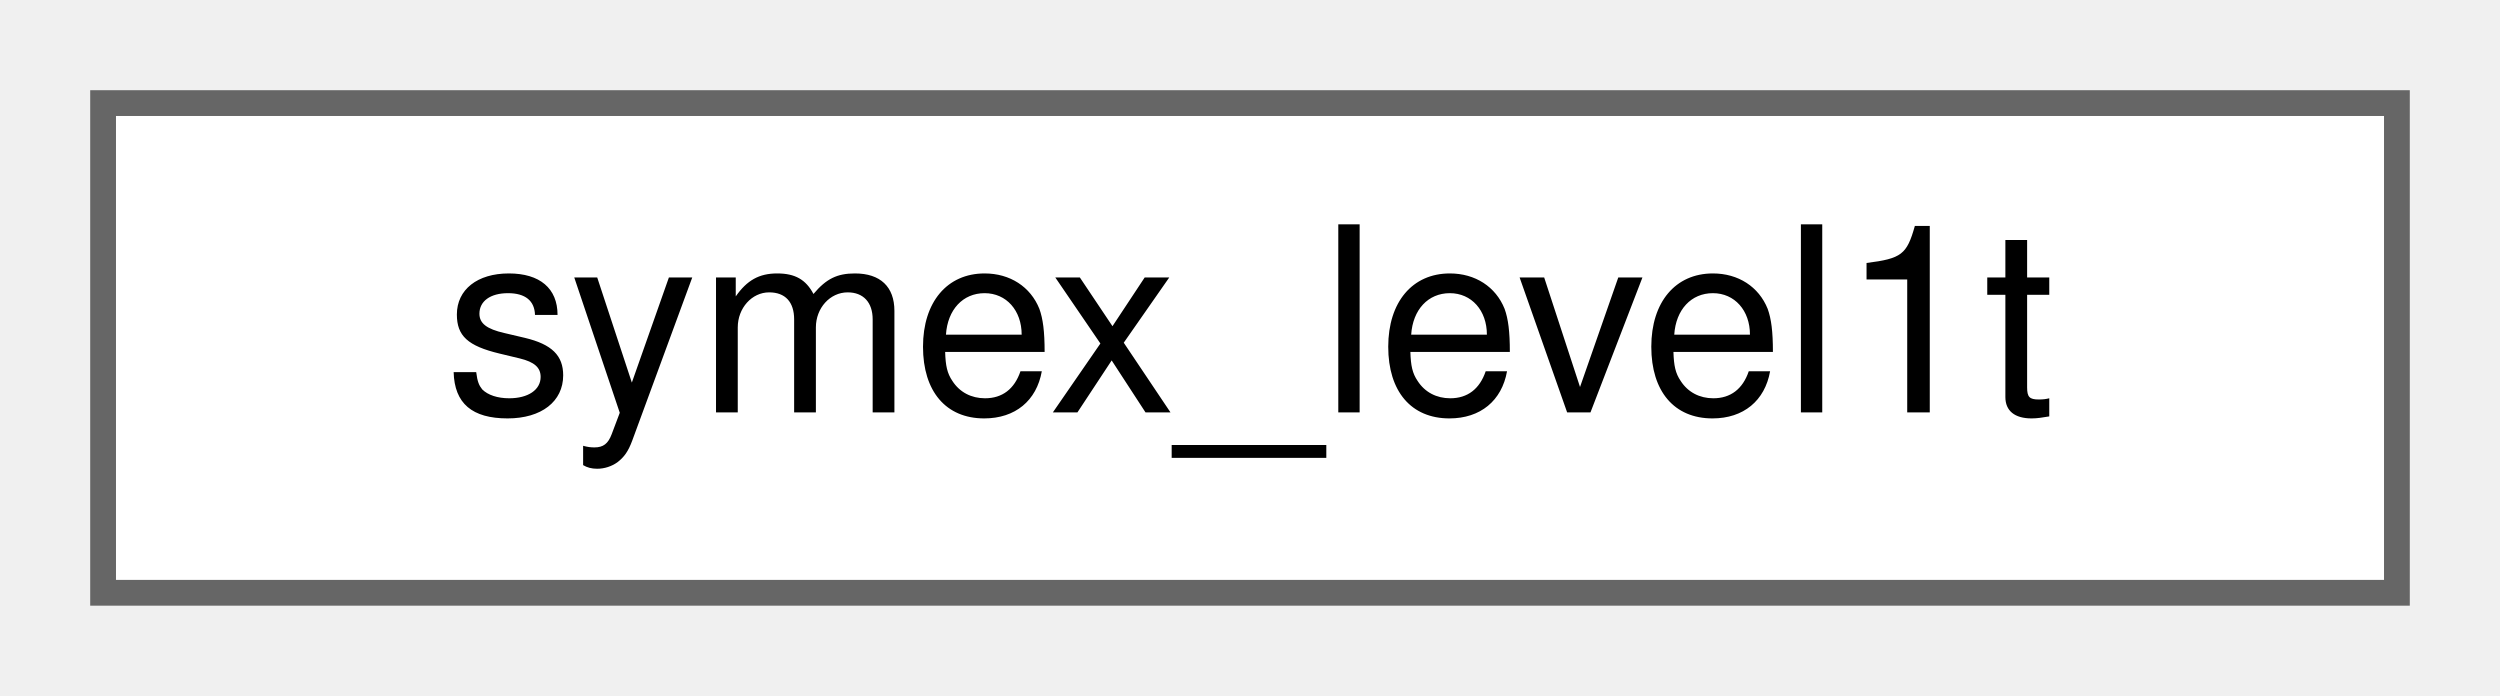
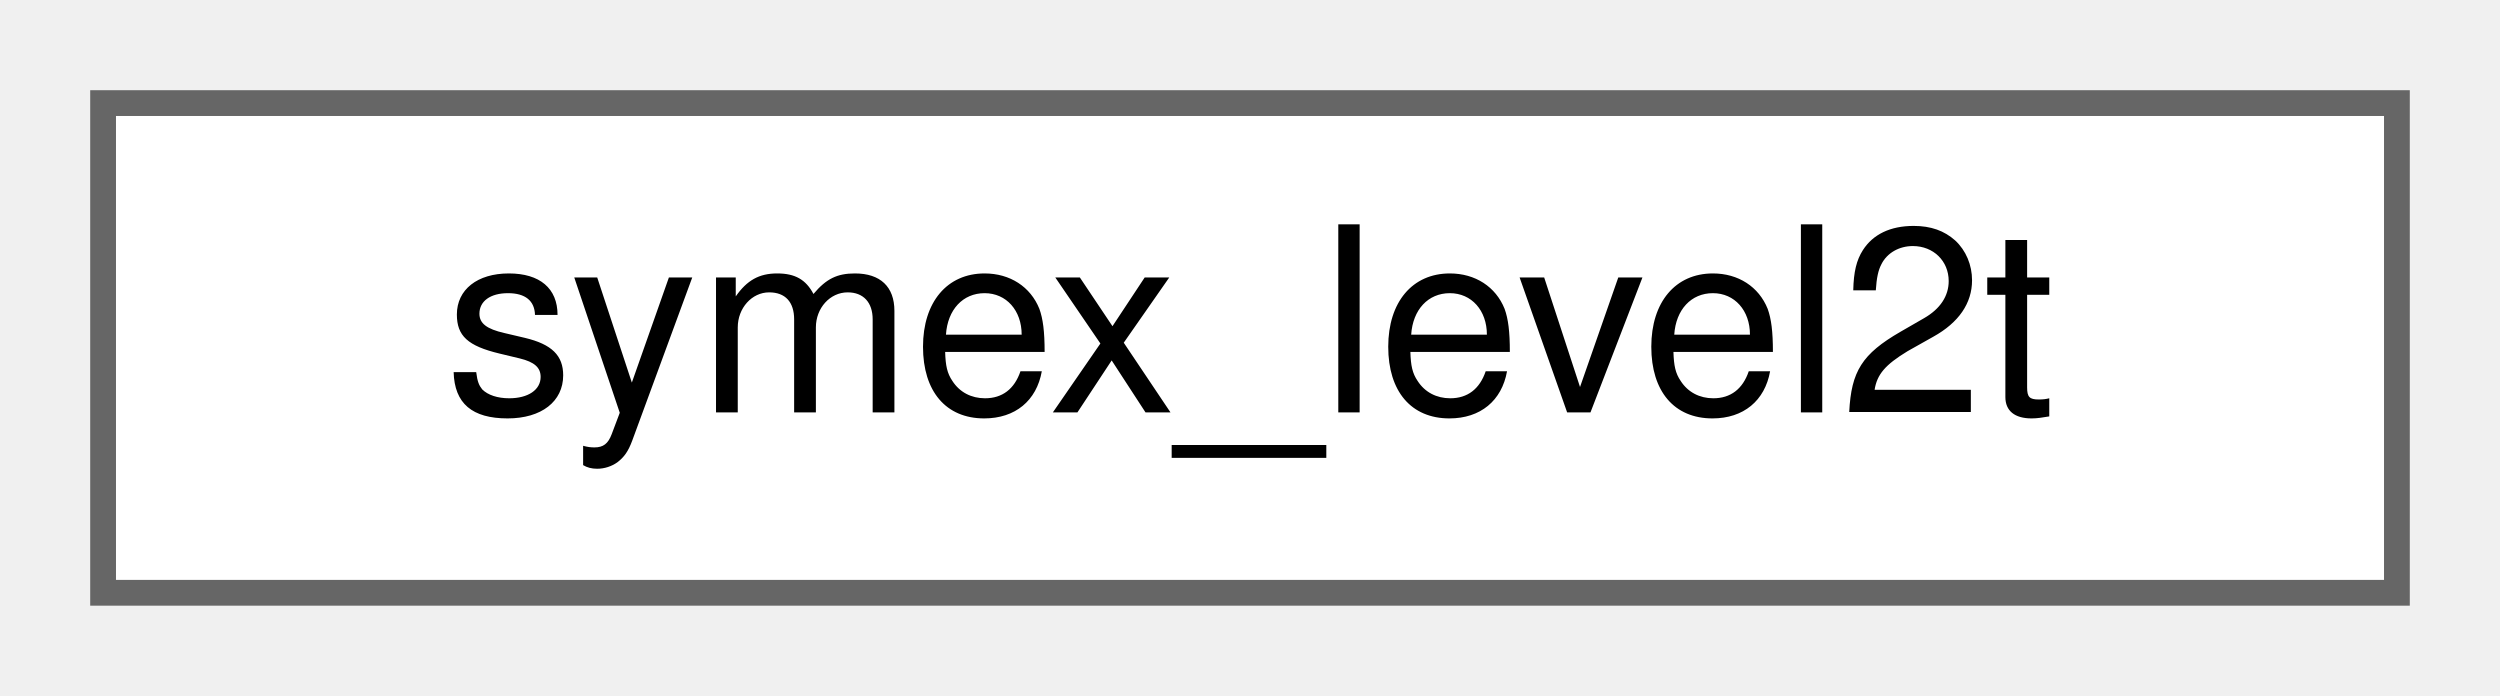
<svg xmlns="http://www.w3.org/2000/svg" xmlns:xlink="http://www.w3.org/1999/xlink" width="97pt" height="27pt" viewBox="0.00 0.00 97.00 27.00">
  <g id="graph0" class="graph" transform="scale(1 1) rotate(0) translate(4 23)">
    <g id="Node000000" class="node">
      <g id="a_Node000000">
-         <a xlink:href="structsymex__level1t.html" target="_top" xlink:title="Functor to set the level 1 renaming of SSA expressions.">
+         <a xlink:href="structsymex__level2t.html" target="_top" xlink:title="Functor to set the level 2 renaming of SSA expressions.">
          <polygon fill="white" stroke="#666666" points="89,-19 0,-19 0,0 89,0 89,-19" />
-           <text text-anchor="middle" x="44.5" y="-7" font-family="Helvetica,sans-Serif" font-size="10.00">symex_level1t</text>
+           <text text-anchor="middle" x="44.5" y="-7" font-family="Helvetica,sans-Serif" font-size="10.00">symex_level2t</text>
        </a>
      </g>
    </g>
  </g>
</svg>
